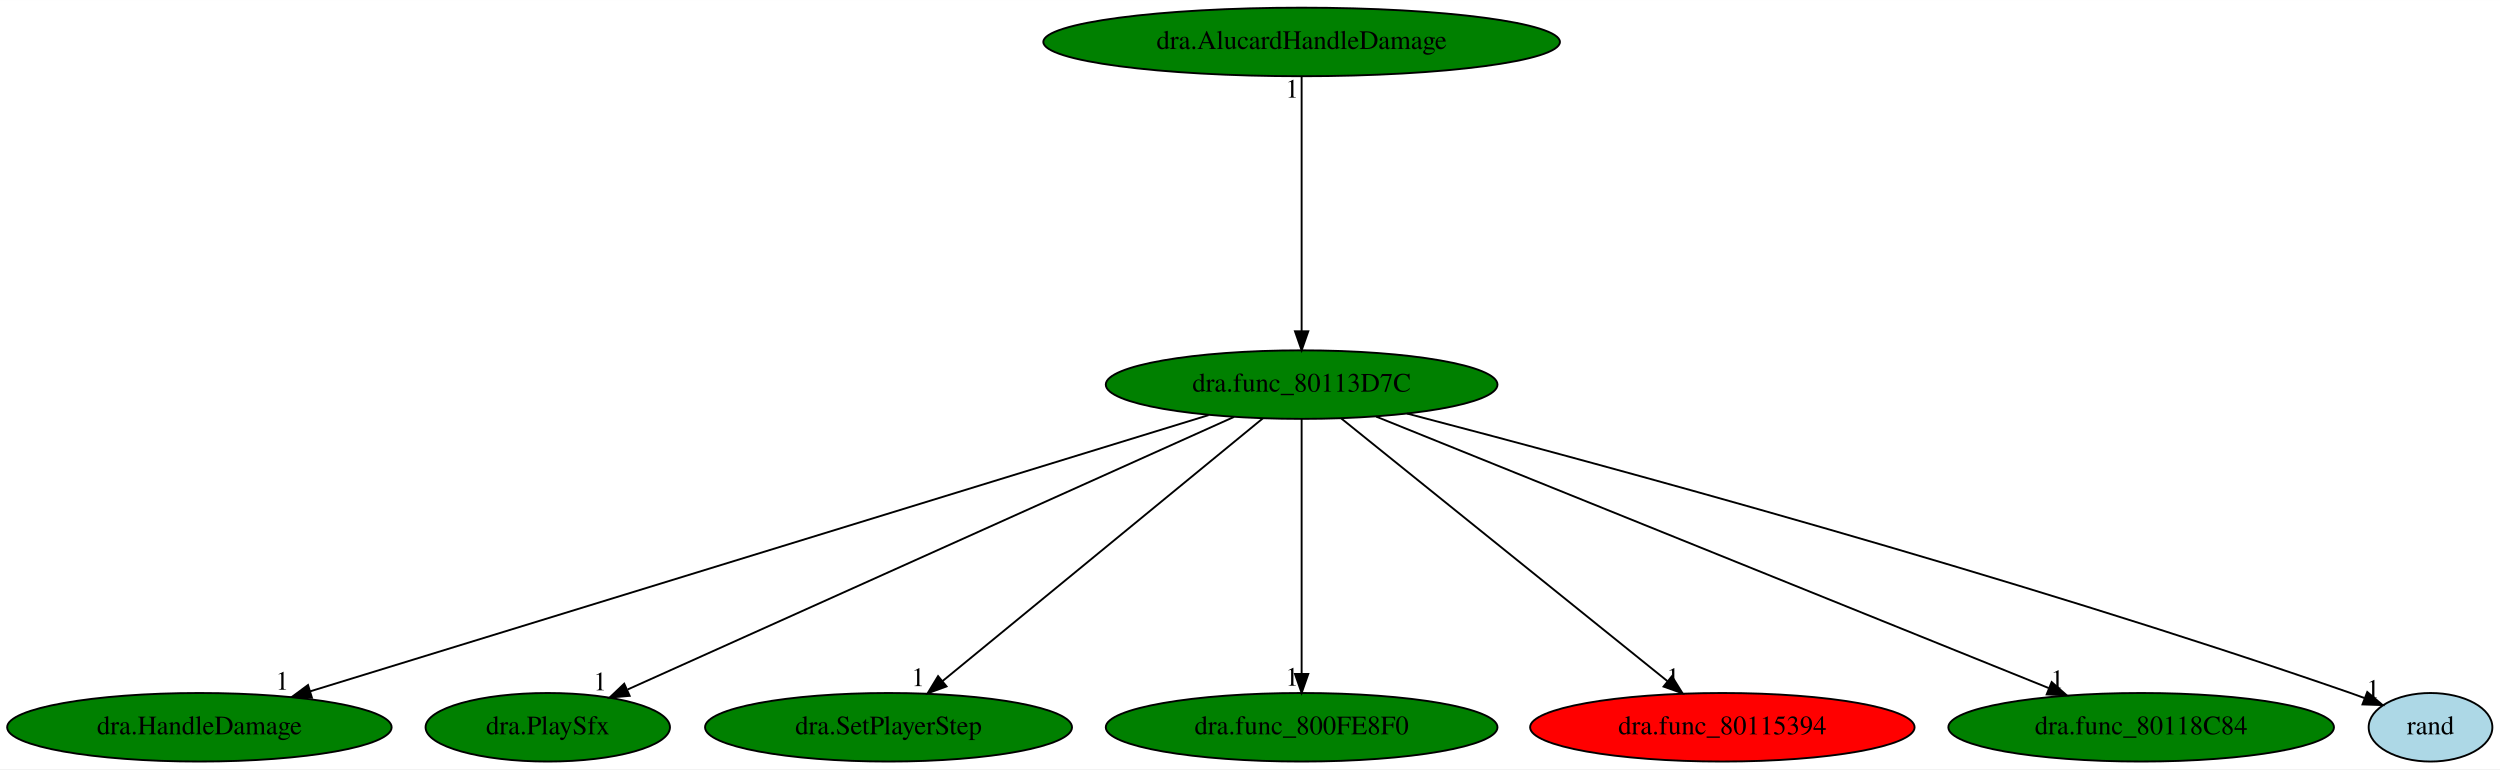
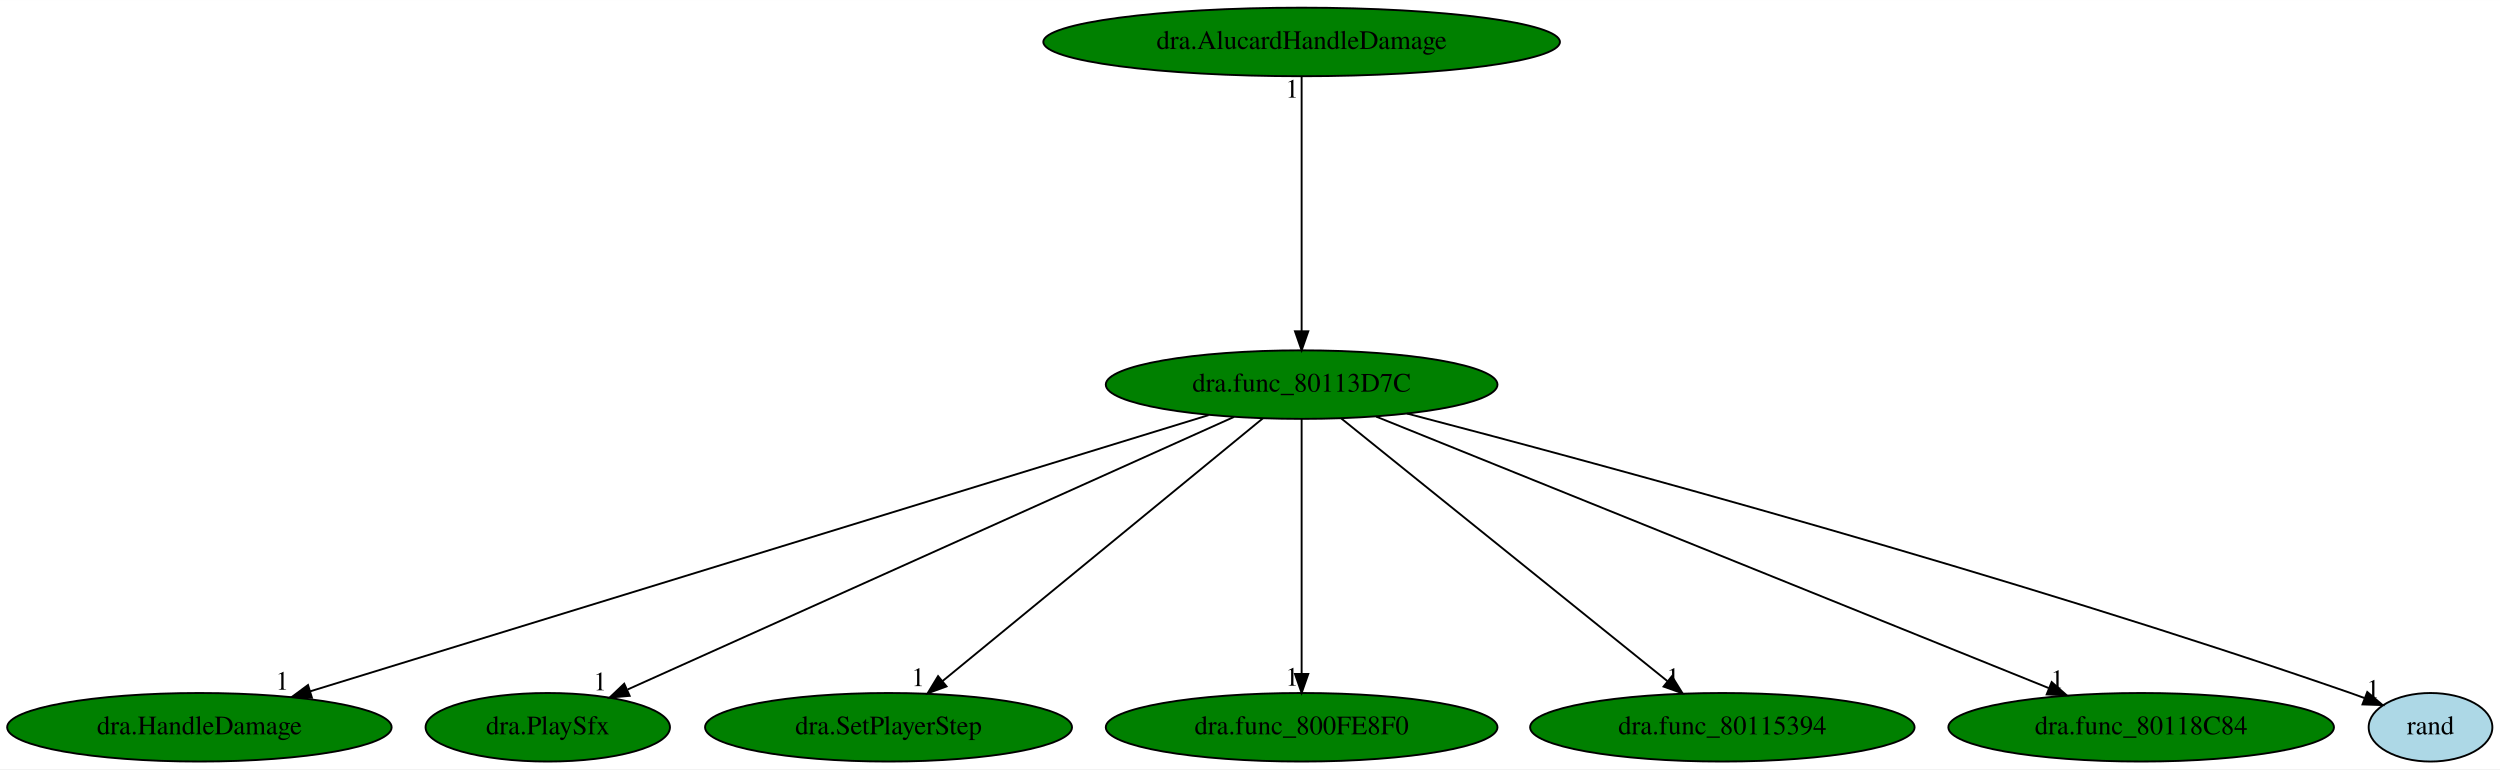
<svg xmlns="http://www.w3.org/2000/svg" xmlns:xlink="http://www.w3.org/1999/xlink" width="1313pt" height="404pt" viewBox="0.00 0.00 1313.24 404.00">
  <g id="graph0" class="graph" transform="scale(1 1) rotate(0) translate(4 400)">
    <polygon fill="white" stroke="transparent" points="-4,4 -4,-400 1309.24,-400 1309.24,4 -4,4" />
    <g id="node1" class="node">
      <ellipse fill="green" stroke="black" cx="679.74" cy="-198" rx="102.88" ry="18" />
      <text text-anchor="middle" x="679.74" y="-194.3" font-family="Times,serif" font-size="14.00">dra.func_80113D7C</text>
    </g>
    <g id="node2" class="node">
      <g id="a_node2">
        <a xlink:href="dra.HandleDamage.svg" xlink:title="dra.HandleDamage">
          <ellipse fill="green" stroke="black" cx="100.74" cy="-18" rx="100.98" ry="18" />
          <text text-anchor="middle" x="100.74" y="-14.3" font-family="Times,serif" font-size="14.00">dra.HandleDamage</text>
        </a>
      </g>
    </g>
    <g id="edge1" class="edge">
      <path fill="none" stroke="black" d="M630.87,-181.98C524.64,-149.32 273.07,-71.98 158.9,-36.88" />
      <polygon fill="black" stroke="black" points="159.86,-33.51 149.27,-33.92 157.8,-40.2 159.86,-33.51" />
      <text text-anchor="middle" x="144.27" y="-37.72" font-family="Times,serif" font-size="14.00">1</text>
    </g>
    <g id="node3" class="node">
      <g id="a_node3">
        <a xlink:href="dra.PlaySfx.svg" xlink:title="dra.PlaySfx">
          <ellipse fill="green" stroke="black" cx="283.74" cy="-18" rx="64.19" ry="18" />
          <text text-anchor="middle" x="283.74" y="-14.3" font-family="Times,serif" font-size="14.00">dra.PlaySfx</text>
        </a>
      </g>
    </g>
    <g id="edge2" class="edge">
      <path fill="none" stroke="black" d="M644.25,-181.05C571.16,-148.19 404.12,-73.11 325.77,-37.89" />
      <polygon fill="black" stroke="black" points="326.77,-34.51 316.22,-33.6 323.9,-40.89 326.77,-34.51" />
      <text text-anchor="middle" x="311.22" y="-37.4" font-family="Times,serif" font-size="14.00">1</text>
    </g>
    <g id="node4" class="node">
      <g id="a_node4">
        <a xlink:href="dra.SetPlayerStep.svg" xlink:title="dra.SetPlayerStep">
          <ellipse fill="green" stroke="black" cx="462.74" cy="-18" rx="96.38" ry="18" />
          <text text-anchor="middle" x="462.74" y="-14.3" font-family="Times,serif" font-size="14.00">dra.SetPlayerStep</text>
        </a>
      </g>
    </g>
    <g id="edge3" class="edge">
      <path fill="none" stroke="black" d="M659.33,-180.25C620.39,-148.32 535.46,-78.65 491.06,-42.23" />
      <polygon fill="black" stroke="black" points="493.21,-39.47 483.26,-35.83 488.77,-44.88 493.21,-39.47" />
      <text text-anchor="middle" x="478.26" y="-39.63" font-family="Times,serif" font-size="14.00">1</text>
    </g>
    <g id="node5" class="node">
      <g id="a_node5">
        <a xlink:href="dra.func_800FE8F0.svg" xlink:title="dra.func_800FE8F0">
          <ellipse fill="green" stroke="black" cx="679.74" cy="-18" rx="102.88" ry="18" />
          <text text-anchor="middle" x="679.74" y="-14.3" font-family="Times,serif" font-size="14.00">dra.func_800FE8F0</text>
        </a>
      </g>
    </g>
    <g id="edge4" class="edge">
      <path fill="none" stroke="black" d="M679.74,-179.93C679.74,-148.97 679.74,-83.3 679.74,-46.13" />
      <polygon fill="black" stroke="black" points="683.24,-46.02 679.74,-36.02 676.24,-46.02 683.24,-46.02" />
      <text text-anchor="middle" x="674.74" y="-39.82" font-family="Times,serif" font-size="14.00">1</text>
    </g>
    <g id="node6" class="node">
      <g id="a_node6">
        <a xlink:href="dra.func_80115394.svg" xlink:title="dra.func_80115394">
-           <ellipse fill="red" stroke="black" cx="900.74" cy="-18" rx="100.98" ry="18" />
+           <ellipse fill="green" stroke="black" cx="900.74" cy="-18" rx="100.98" ry="18" />
          <text text-anchor="middle" x="900.74" y="-14.3" font-family="Times,serif" font-size="14.00">dra.func_80115394</text>
        </a>
      </g>
    </g>
    <g id="edge5" class="edge">
      <path fill="none" stroke="black" d="M700.53,-180.25C740.18,-148.32 826.69,-78.65 871.9,-42.23" />
      <polygon fill="black" stroke="black" points="874.25,-44.83 879.84,-35.83 869.86,-39.38 874.25,-44.83" />
      <text text-anchor="middle" x="874.84" y="-39.63" font-family="Times,serif" font-size="14.00">1</text>
    </g>
    <g id="node7" class="node">
      <g id="a_node7">
        <a xlink:href="dra.func_80118C84.svg" xlink:title="dra.func_80118C84">
          <ellipse fill="green" stroke="black" cx="1120.74" cy="-18" rx="101.28" ry="18" />
          <text text-anchor="middle" x="1120.74" y="-14.3" font-family="Times,serif" font-size="14.00">dra.func_80118C84</text>
        </a>
      </g>
    </g>
    <g id="edge6" class="edge">
      <path fill="none" stroke="black" d="M718.88,-181.2C799.54,-148.65 984.1,-74.15 1072.2,-38.59" />
      <polygon fill="black" stroke="black" points="1073.73,-41.75 1081.69,-34.76 1071.11,-35.26 1073.73,-41.75" />
      <text text-anchor="middle" x="1076.69" y="-38.56" font-family="Times,serif" font-size="14.00">1</text>
    </g>
    <g id="node8" class="node">
      <g id="a_node8">
        <a xlink:href="rand.svg" xlink:title="rand">
          <ellipse fill="lightblue" stroke="black" cx="1272.74" cy="-18" rx="32.49" ry="18" />
          <text text-anchor="middle" x="1272.74" y="-14.3" font-family="Times,serif" font-size="14.00">rand</text>
        </a>
      </g>
    </g>
    <g id="edge7" class="edge">
      <path fill="none" stroke="black" d="M735.06,-182.81C835,-156.73 1051.88,-98.15 1230.74,-36 1233.15,-35.16 1235.62,-34.27 1238.09,-33.34" />
      <polygon fill="black" stroke="black" points="1239.52,-36.54 1247.58,-29.66 1236.99,-30.01 1239.52,-36.54" />
      <text text-anchor="middle" x="1242.58" y="-33.46" font-family="Times,serif" font-size="14.00">1</text>
    </g>
    <g id="node9" class="node">
      <g id="a_node9">
        <a xlink:href="dra.AlucardHandleDamage.svg" xlink:title="dra.AlucardHandleDamage">
          <ellipse fill="green" stroke="black" cx="679.74" cy="-378" rx="135.68" ry="18" />
          <text text-anchor="middle" x="679.74" y="-374.3" font-family="Times,serif" font-size="14.00">dra.AlucardHandleDamage</text>
        </a>
      </g>
    </g>
    <g id="edge8" class="edge">
      <path fill="none" stroke="black" d="M679.74,-359.93C679.74,-328.97 679.74,-263.3 679.74,-226.13" />
      <polygon fill="black" stroke="black" points="683.24,-226.02 679.74,-216.02 676.24,-226.02 683.24,-226.02" />
      <text text-anchor="middle" x="674.74" y="-348.73" font-family="Times,serif" font-size="14.00">1</text>
    </g>
  </g>
</svg>
